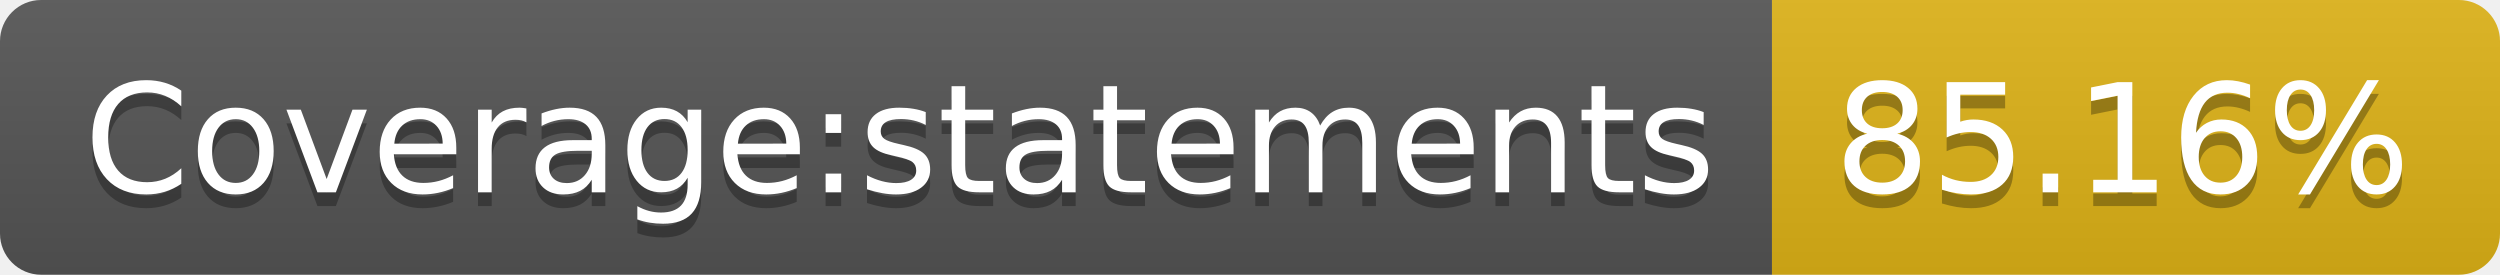
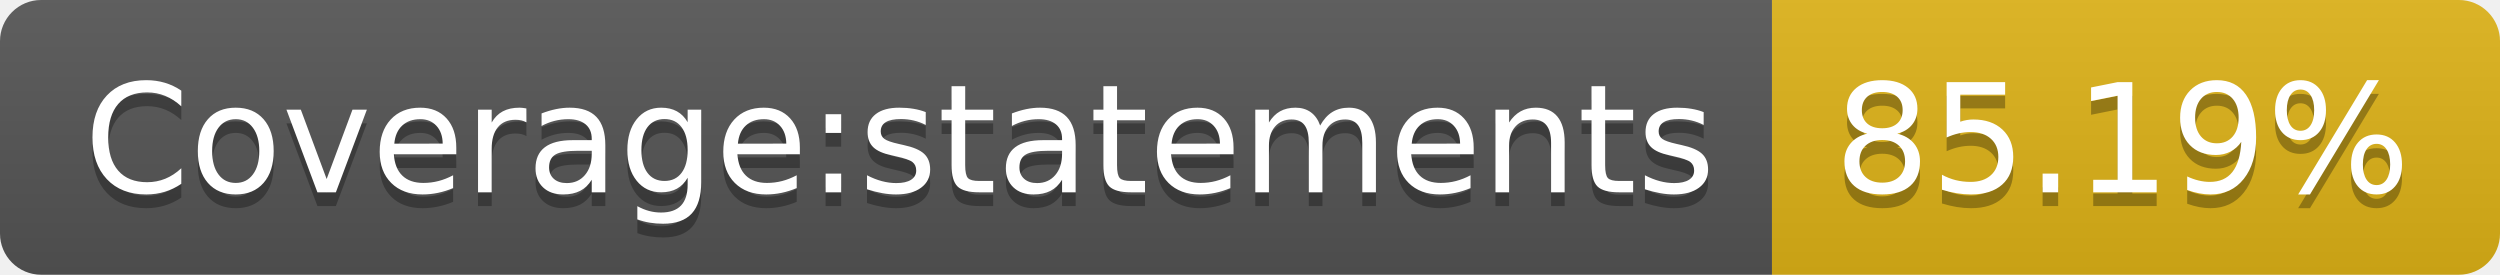
<svg xmlns="http://www.w3.org/2000/svg" width="182" height="20">
  <linearGradient id="b" x2="0" y2="100%">
    <stop offset="0" stop-color="#bbb" stop-opacity=".1" />
    <stop offset="1" stop-opacity=".1" />
  </linearGradient>
  <clipPath id="a">
    <rect width="182" height="20" rx="3" fill="#fff" />
  </clipPath>
  <g clip-path="url(#a)">
    <path fill="#555" d="M0 0h129v20H0z" />
    <path fill="#dfb317" d="M129 0h53v20H129z" />
    <path fill="url(#b)" d="M0 0h182v20H0z" />
  </g>
  <g fill="#fff" text-anchor="middle" font-family="DejaVu Sans,Verdana,Geneva,sans-serif" font-size="110">
    <text x="655" y="150" fill="#010101" fill-opacity=".3" transform="scale(.1)" textLength="1190">Coverage:statements</text>
    <text x="655" y="140" transform="scale(.1)" textLength="1190">Coverage:statements</text>
-     <text x="1545" y="150" fill="#010101" fill-opacity=".3" transform="scale(.1)" textLength="430">85.16%</text>
-     <text x="1545" y="140" transform="scale(.1)" textLength="430">85.16%</text>
+     <text x="1545" y="150" fill="#010101" fill-opacity=".3" transform="scale(.1)" textLength="430">85.19%</text>
+     <text x="1545" y="140" transform="scale(.1)" textLength="430">85.19%</text>
  </g>
</svg>
